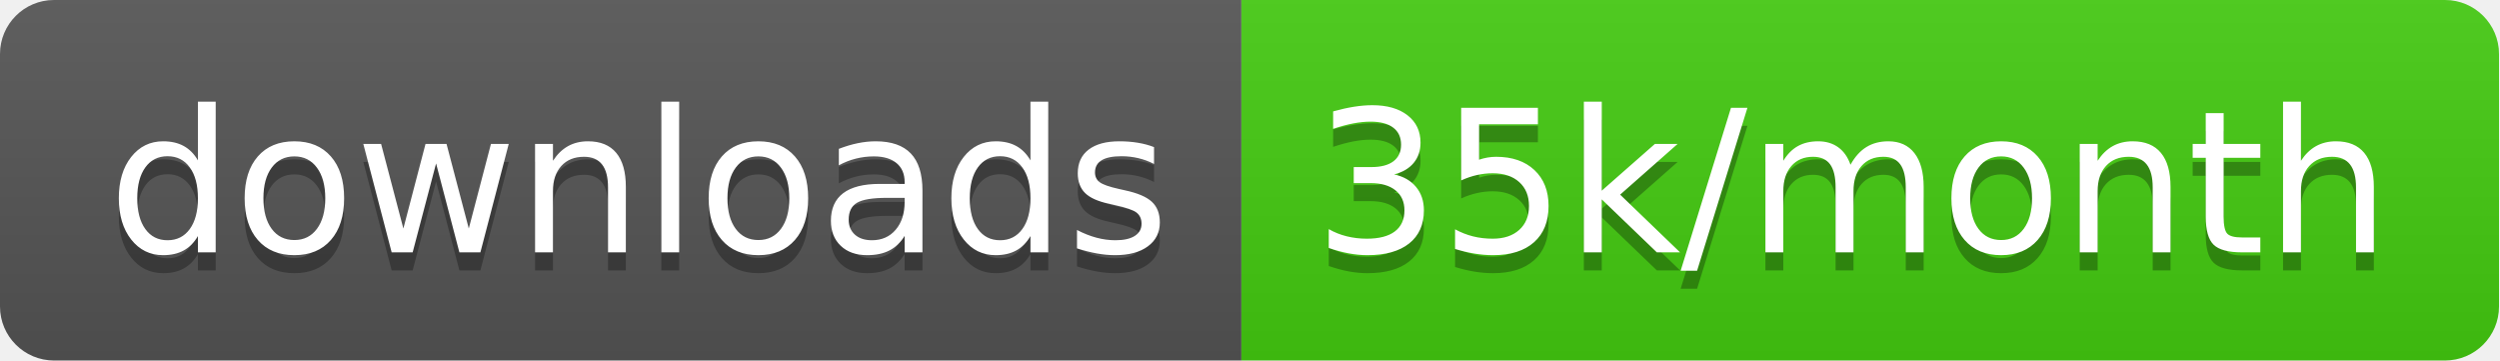
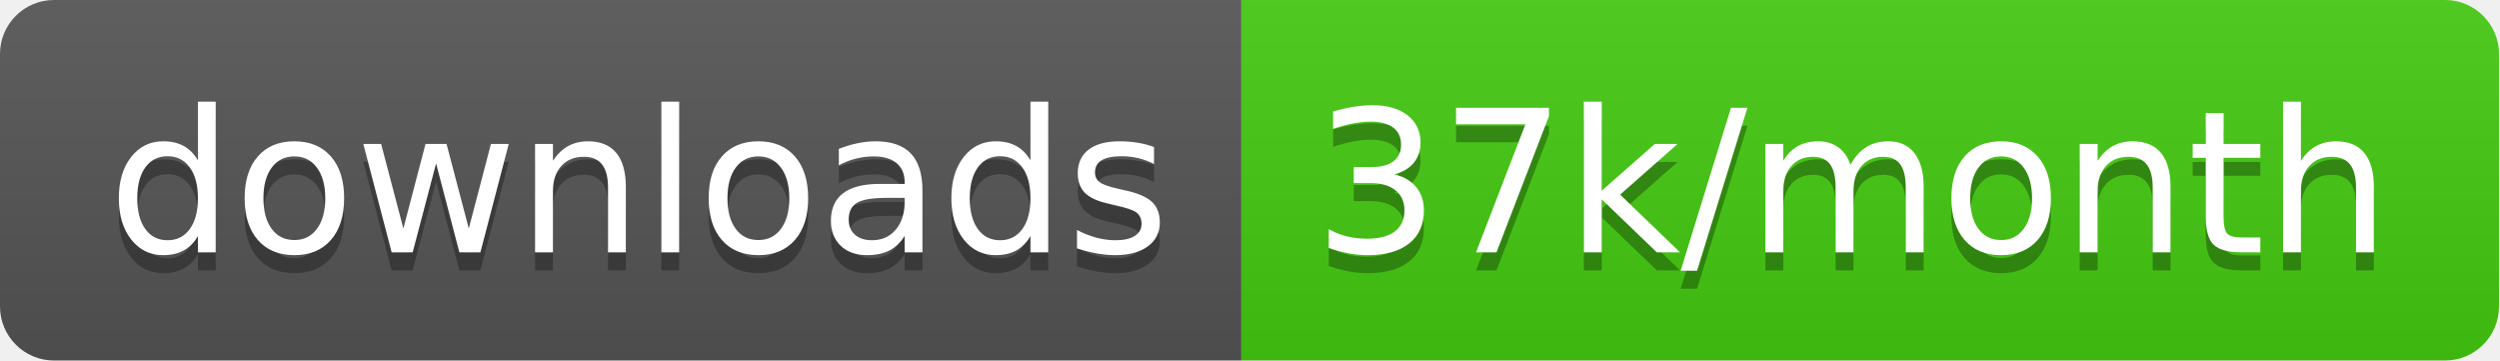
<svg xmlns="http://www.w3.org/2000/svg" width="138.7" height="20">
  <linearGradient id="smooth" x2="0" y2="100%">
    <stop offset="0" stop-color="#bbb" stop-opacity=".1" />
    <stop offset="1" stop-opacity=".1" />
  </linearGradient>
  <clipPath id="round">
    <rect width="138.7" height="20" rx="3" fill="#fff" />
  </clipPath>
  <g clip-path="url(#round)">
    <rect width="68.9" height="20" fill="#555" />
    <rect x="68.9" width="69.8" height="20" fill="#4c1" />
    <rect width="138.7" height="20" fill="url(#smooth)" />
  </g>
  <g fill="#fff" text-anchor="middle" font-family="DejaVu Sans,Verdana,Geneva,sans-serif" font-size="110">
    <text x="354.5" y="150" fill="#010101" fill-opacity=".3" transform="scale(0.1)" textLength="589.0" lengthAdjust="spacing">downloads</text>
    <text x="354.5" y="140" transform="scale(0.1)" textLength="589.0" lengthAdjust="spacing">downloads</text>
-     <text x="1028.0" y="150" fill="#010101" fill-opacity=".3" transform="scale(0.1)" textLength="598.0" lengthAdjust="spacing">35k/month</text>
-     <text x="1028.0" y="140" transform="scale(0.1)" textLength="598.0" lengthAdjust="spacing">35k/month</text>
+     <text x="1028.0" y="150" fill="#010101" fill-opacity=".3" transform="scale(0.1)" textLength="598.0" lengthAdjust="spacing">37k/month</text>
+     <text x="1028.0" y="140" transform="scale(0.1)" textLength="598.0" lengthAdjust="spacing">37k/month</text>
  </g>
</svg>
